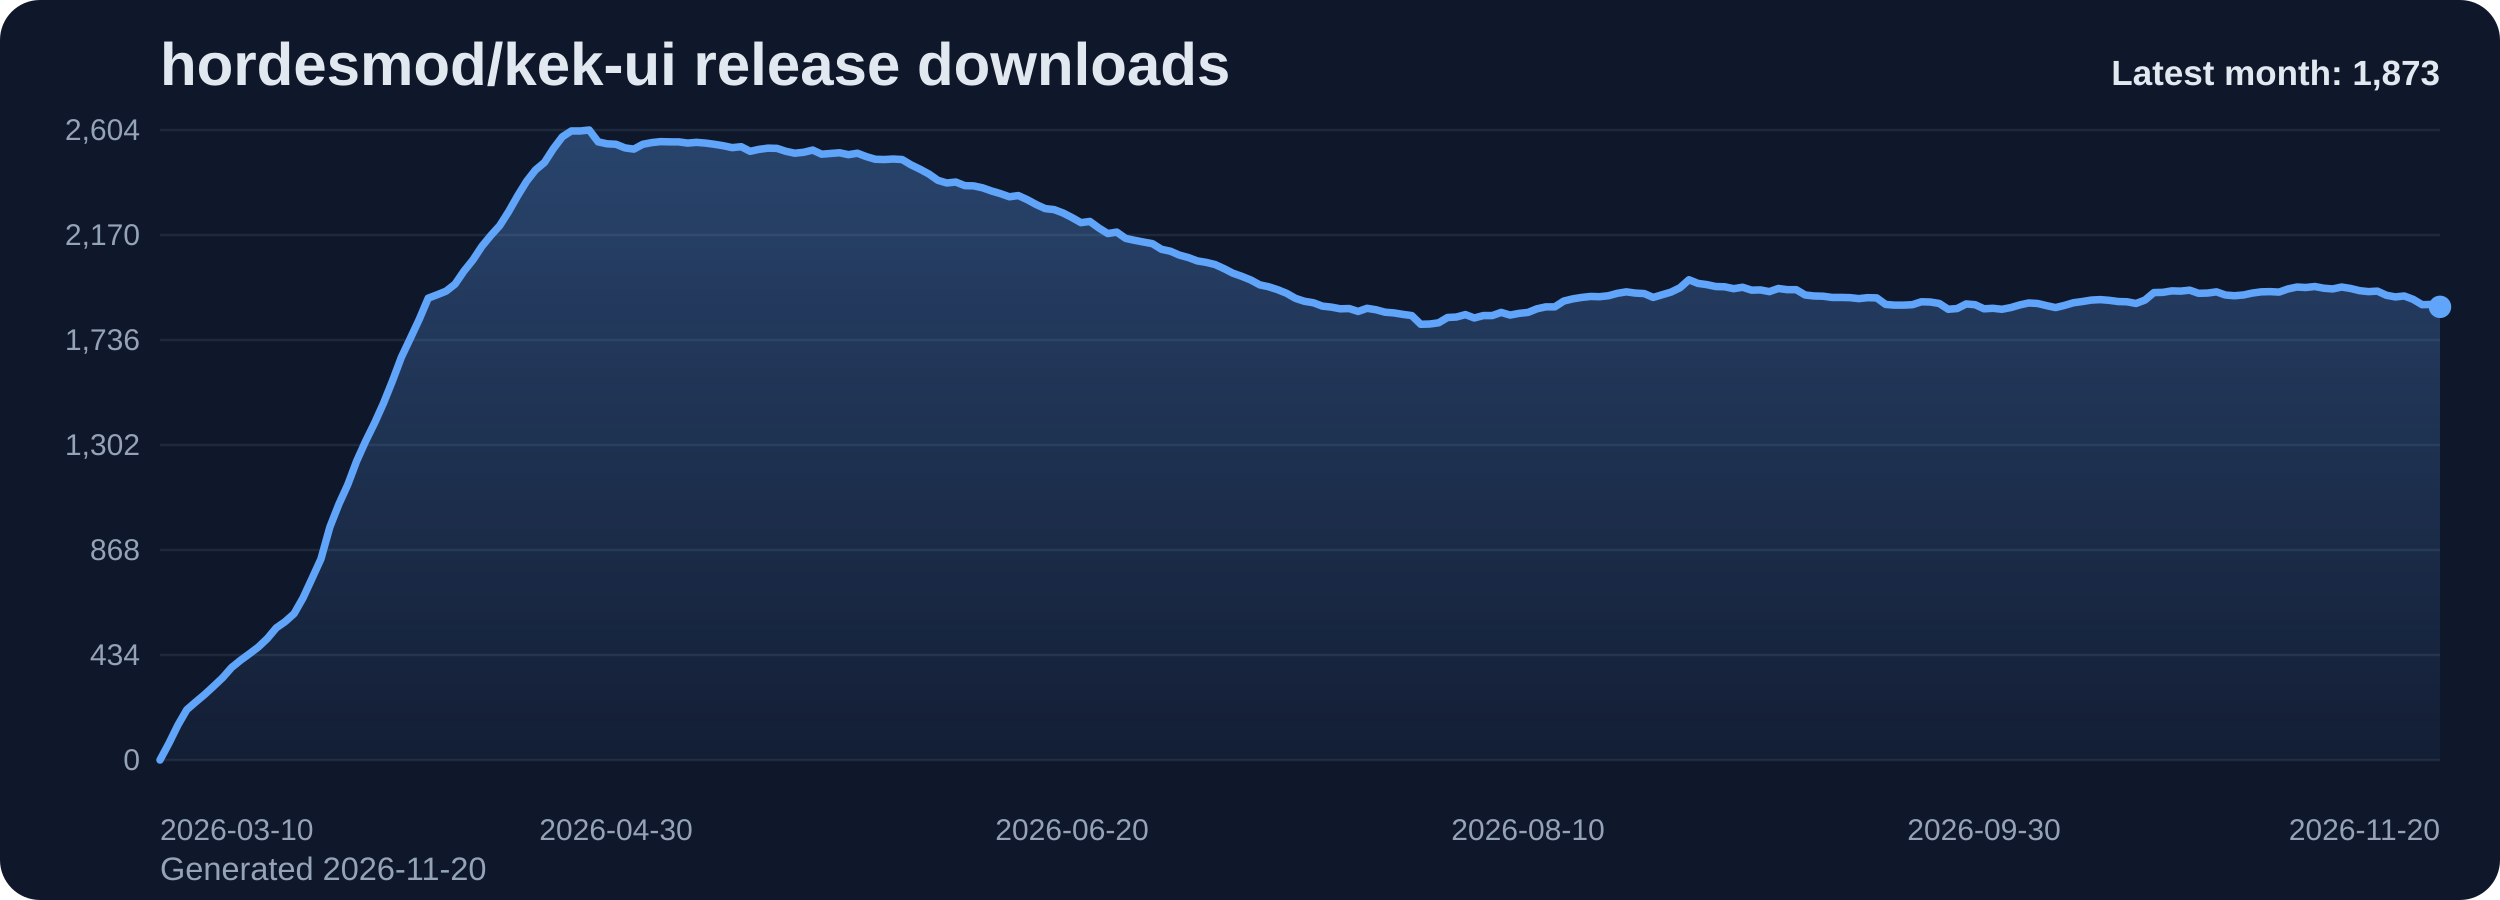
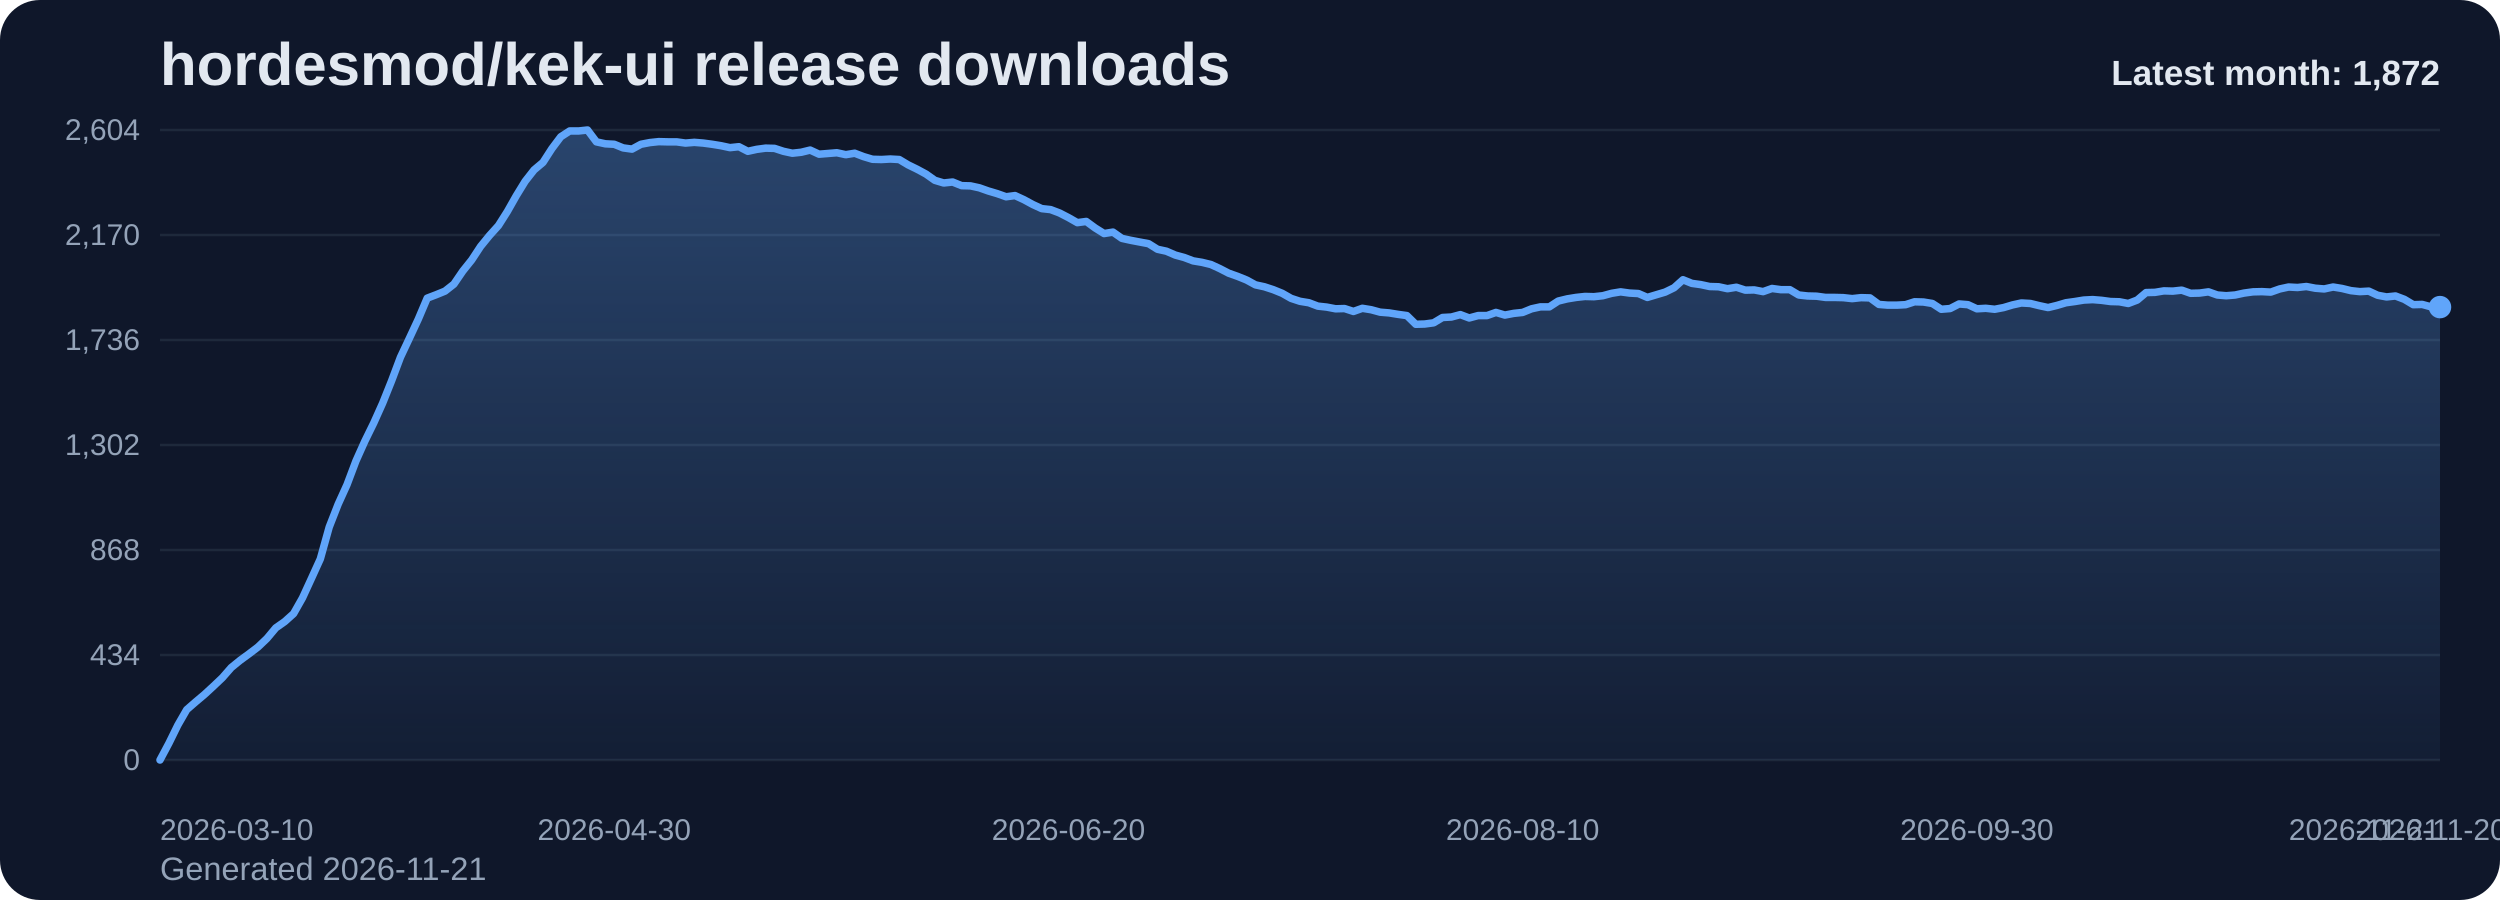
<svg xmlns="http://www.w3.org/2000/svg" viewBox="0 0 1000 360" role="img" aria-label="hordesmod/kek-ui release downloads chart">
  <defs>
    <linearGradient id="fill-monthly-slate" x1="0" y1="0" x2="0" y2="1">
      <stop offset="0%" stop-color="#60a5fa" stop-opacity="0.32" />
      <stop offset="100%" stop-color="#60a5fa" stop-opacity="0.05" />
    </linearGradient>
    <style>
      .bg { fill: #0f172a; }
      .title { font: 700 24px Arial, sans-serif; fill: #e2e8f0; }
      .sub { font: 400 13px Arial, sans-serif; fill: #94a3b8; }
      .grid { stroke: #1e293b; stroke-width: 1; }
      .axis { font: 400 12px Arial, sans-serif; fill: #94a3b8; }
      .line { fill: none; stroke: #60a5fa; stroke-width: 3; stroke-linecap: round; stroke-linejoin: round; }
      .dot { fill: #60a5fa; }
      .value { font: 600 11px Arial, sans-serif; fill: #cbd5e1; }
      .latest { font: 700 14px Arial, sans-serif; fill: #e2e8f0; }
    </style>
  </defs>
  <rect class="bg" x="0" y="0" width="1000" height="360" rx="16" />
  <text class="title" x="64" y="34">hordesmod/kek-ui release downloads</text>
-   <text class="sub" x="64" y="352">Generated 2026-11-20</text>
+   <text class="sub" x="64" y="352">Generated 2026-11-21</text>
  <line x1="64" y1="52.00" x2="976" y2="52.00" class="grid" />
  <text x="56" y="56.00" text-anchor="end" class="axis">2,604</text>
  <line x1="64" y1="94.00" x2="976" y2="94.00" class="grid" />
  <text x="56" y="98.00" text-anchor="end" class="axis">2,170</text>
  <line x1="64" y1="136.00" x2="976" y2="136.00" class="grid" />
  <text x="56" y="140.00" text-anchor="end" class="axis">1,736</text>
  <line x1="64" y1="178.00" x2="976" y2="178.00" class="grid" />
  <text x="56" y="182.00" text-anchor="end" class="axis">1,302</text>
  <line x1="64" y1="220.00" x2="976" y2="220.00" class="grid" />
  <text x="56" y="224.00" text-anchor="end" class="axis">868</text>
  <line x1="64" y1="262.00" x2="976" y2="262.00" class="grid" />
  <text x="56" y="266.00" text-anchor="end" class="axis">434</text>
  <line x1="64" y1="304.00" x2="976" y2="304.00" class="grid" />
  <text x="56" y="308.00" text-anchor="end" class="axis">0</text>
-   <path d="M 64.00 304 L 64.00 304.00 L 67.58 297.32 L 71.15 290.06 L 74.73 283.87 L 78.31 280.77 L 81.88 277.77 L 85.46 274.48 L 89.04 271.10 L 92.61 267.03 L 96.19 264.13 L 99.76 261.52 L 103.34 258.81 L 106.92 255.42 L 110.49 251.16 L 114.07 248.65 L 117.65 245.45 L 121.22 239.16 L 124.80 231.42 L 128.38 223.58 L 131.95 210.81 L 135.53 201.71 L 139.11 193.87 L 142.68 184.39 L 146.26 176.45 L 149.84 169.19 L 153.41 161.26 L 156.99 152.35 L 160.56 142.87 L 164.14 135.32 L 167.72 127.68 L 171.29 119.26 L 174.87 117.90 L 178.45 116.45 L 182.02 113.65 L 185.60 108.42 L 189.18 103.97 L 192.75 98.55 L 196.33 94.19 L 199.91 90.23 L 203.48 84.61 L 207.06 78.32 L 210.64 72.52 L 214.21 67.97 L 217.79 64.97 L 221.36 59.45 L 224.94 54.71 L 228.52 52.39 L 232.09 52.39 L 235.67 52.00 L 239.25 56.74 L 242.82 57.52 L 246.40 57.71 L 249.98 59.16 L 253.55 59.65 L 257.13 57.71 L 260.71 57.03 L 264.28 56.65 L 267.86 56.74 L 271.44 56.74 L 275.01 57.23 L 278.59 56.94 L 282.16 57.23 L 285.74 57.71 L 289.32 58.29 L 292.89 59.06 L 296.47 58.68 L 300.05 60.52 L 303.62 59.74 L 307.20 59.26 L 310.78 59.35 L 314.35 60.52 L 317.93 61.29 L 321.51 60.90 L 325.08 60.03 L 328.66 61.68 L 332.24 61.39 L 335.81 61.10 L 339.39 61.87 L 342.96 61.29 L 346.54 62.65 L 350.12 63.71 L 353.69 63.81 L 357.27 63.61 L 360.85 63.81 L 364.42 65.94 L 368.00 67.68 L 371.58 69.61 L 375.15 72.13 L 378.73 73.19 L 382.31 72.81 L 385.88 74.26 L 389.46 74.35 L 393.04 75.13 L 396.61 76.39 L 400.19 77.45 L 403.76 78.71 L 407.34 78.23 L 410.92 79.87 L 414.49 81.81 L 418.07 83.45 L 421.65 83.84 L 425.22 85.19 L 428.80 87.03 L 432.38 89.06 L 435.95 88.58 L 439.53 91.19 L 443.11 93.42 L 446.68 92.84 L 450.26 95.35 L 453.84 96.13 L 457.41 96.81 L 460.99 97.48 L 464.56 99.71 L 468.14 100.48 L 471.72 102.03 L 475.29 103.00 L 478.87 104.35 L 482.45 104.94 L 486.02 105.81 L 489.60 107.45 L 493.18 109.29 L 496.75 110.55 L 500.33 112.00 L 503.91 113.94 L 507.48 114.71 L 511.06 115.87 L 514.64 117.32 L 518.21 119.35 L 521.79 120.52 L 525.36 121.10 L 528.94 122.45 L 532.52 122.84 L 536.09 123.52 L 539.67 123.42 L 543.25 124.58 L 546.82 123.32 L 550.40 123.90 L 553.98 124.87 L 557.55 125.16 L 561.13 125.74 L 564.71 126.23 L 568.28 129.71 L 571.86 129.61 L 575.44 129.13 L 579.01 127.00 L 582.59 126.81 L 586.16 125.84 L 589.74 127.19 L 593.32 126.23 L 596.89 126.23 L 600.47 124.97 L 604.05 126.03 L 607.62 125.35 L 611.20 124.97 L 614.78 123.52 L 618.35 122.74 L 621.93 122.74 L 625.51 120.42 L 629.08 119.55 L 632.66 118.97 L 636.24 118.58 L 639.81 118.68 L 643.39 118.29 L 646.96 117.32 L 650.54 116.74 L 654.12 117.23 L 657.69 117.42 L 661.27 118.97 L 664.85 117.90 L 668.42 116.84 L 672.00 115.10 L 675.58 111.90 L 679.15 113.35 L 682.73 113.84 L 686.31 114.61 L 689.88 114.71 L 693.46 115.48 L 697.04 114.90 L 700.61 116.06 L 704.19 115.97 L 707.76 116.65 L 711.34 115.39 L 714.92 115.87 L 718.49 115.87 L 722.07 118.00 L 725.65 118.39 L 729.22 118.48 L 732.80 118.97 L 736.38 118.97 L 739.95 119.06 L 743.53 119.45 L 747.11 119.06 L 750.68 119.16 L 754.26 121.77 L 757.84 122.06 L 761.41 122.06 L 764.99 121.87 L 768.56 120.71 L 772.14 120.81 L 775.72 121.39 L 779.29 123.71 L 782.87 123.42 L 786.45 121.58 L 790.02 121.87 L 793.60 123.52 L 797.18 123.32 L 800.75 123.71 L 804.33 123.03 L 807.91 121.97 L 811.48 121.19 L 815.06 121.39 L 818.64 122.26 L 822.21 123.03 L 825.79 122.16 L 829.36 121.10 L 832.94 120.61 L 836.52 120.03 L 840.09 119.84 L 843.67 120.13 L 847.25 120.61 L 850.82 120.71 L 854.40 121.39 L 857.98 120.03 L 861.55 117.03 L 865.13 116.94 L 868.71 116.35 L 872.28 116.45 L 875.86 116.06 L 879.44 117.32 L 883.01 117.23 L 886.59 116.74 L 890.16 118.00 L 893.74 118.29 L 897.32 118.00 L 900.89 117.23 L 904.47 116.74 L 908.05 116.65 L 911.62 116.84 L 915.20 115.58 L 918.78 114.81 L 922.35 115.00 L 925.93 114.61 L 929.51 115.29 L 933.08 115.58 L 936.66 114.81 L 940.24 115.39 L 943.81 116.26 L 947.39 116.65 L 950.96 116.45 L 954.54 118.10 L 958.12 118.77 L 961.69 118.39 L 965.27 119.74 L 968.85 121.87 L 972.42 121.77 L 976.00 122.74 L 976.00 304 Z" fill="url(#fill-monthly-slate)" />
-   <polyline class="line" points="64.00,304.00 67.58,297.32 71.15,290.06 74.73,283.87 78.31,280.77 81.88,277.77 85.46,274.48 89.04,271.10 92.61,267.03 96.19,264.13 99.76,261.52 103.34,258.81 106.92,255.42 110.49,251.16 114.07,248.65 117.65,245.45 121.22,239.16 124.80,231.42 128.38,223.58 131.95,210.81 135.53,201.71 139.11,193.87 142.68,184.39 146.26,176.45 149.84,169.19 153.41,161.26 156.99,152.35 160.56,142.87 164.14,135.32 167.72,127.68 171.29,119.26 174.87,117.90 178.45,116.45 182.02,113.65 185.60,108.42 189.18,103.97 192.75,98.55 196.33,94.19 199.91,90.23 203.48,84.61 207.06,78.32 210.64,72.52 214.21,67.97 217.79,64.97 221.36,59.45 224.94,54.71 228.52,52.39 232.09,52.39 235.67,52.00 239.25,56.74 242.82,57.52 246.40,57.71 249.98,59.16 253.55,59.65 257.13,57.71 260.71,57.03 264.28,56.65 267.86,56.74 271.44,56.74 275.01,57.23 278.59,56.94 282.16,57.23 285.74,57.71 289.32,58.29 292.89,59.06 296.47,58.68 300.05,60.52 303.62,59.74 307.20,59.26 310.78,59.35 314.35,60.52 317.93,61.29 321.51,60.90 325.08,60.03 328.66,61.68 332.24,61.39 335.81,61.10 339.39,61.87 342.96,61.29 346.54,62.65 350.12,63.71 353.69,63.81 357.27,63.61 360.85,63.81 364.42,65.94 368.00,67.68 371.58,69.61 375.15,72.13 378.73,73.19 382.31,72.81 385.88,74.26 389.46,74.35 393.04,75.13 396.61,76.39 400.19,77.45 403.76,78.71 407.34,78.23 410.92,79.87 414.49,81.81 418.07,83.45 421.65,83.84 425.22,85.19 428.80,87.03 432.38,89.06 435.95,88.58 439.53,91.19 443.11,93.42 446.68,92.84 450.26,95.35 453.84,96.13 457.41,96.81 460.99,97.48 464.56,99.71 468.14,100.48 471.72,102.03 475.29,103.00 478.87,104.35 482.45,104.94 486.02,105.81 489.60,107.45 493.18,109.29 496.75,110.55 500.33,112.00 503.91,113.94 507.48,114.71 511.06,115.87 514.64,117.32 518.21,119.35 521.79,120.52 525.36,121.10 528.94,122.45 532.52,122.84 536.09,123.52 539.67,123.42 543.25,124.58 546.82,123.32 550.40,123.90 553.98,124.87 557.55,125.16 561.13,125.74 564.71,126.23 568.28,129.71 571.86,129.61 575.44,129.13 579.01,127.00 582.59,126.81 586.16,125.84 589.74,127.19 593.32,126.23 596.89,126.23 600.47,124.97 604.05,126.03 607.62,125.35 611.20,124.97 614.78,123.52 618.35,122.74 621.93,122.74 625.51,120.42 629.08,119.55 632.66,118.97 636.24,118.58 639.81,118.68 643.39,118.29 646.96,117.32 650.54,116.74 654.12,117.23 657.69,117.42 661.27,118.97 664.85,117.90 668.42,116.84 672.00,115.10 675.58,111.90 679.15,113.35 682.73,113.84 686.31,114.61 689.88,114.71 693.46,115.48 697.04,114.90 700.61,116.06 704.19,115.97 707.76,116.65 711.34,115.39 714.92,115.87 718.49,115.87 722.07,118.00 725.65,118.39 729.22,118.48 732.80,118.97 736.38,118.97 739.95,119.06 743.53,119.45 747.11,119.06 750.68,119.16 754.26,121.77 757.84,122.06 761.41,122.06 764.99,121.87 768.56,120.71 772.14,120.81 775.72,121.39 779.29,123.71 782.87,123.42 786.45,121.58 790.02,121.87 793.60,123.52 797.18,123.32 800.75,123.71 804.33,123.03 807.91,121.97 811.48,121.19 815.06,121.39 818.64,122.26 822.21,123.03 825.79,122.16 829.36,121.10 832.94,120.61 836.52,120.03 840.09,119.84 843.67,120.13 847.25,120.61 850.82,120.71 854.40,121.39 857.98,120.03 861.55,117.03 865.13,116.94 868.71,116.35 872.28,116.45 875.86,116.06 879.44,117.32 883.01,117.23 886.59,116.74 890.16,118.00 893.74,118.29 897.32,118.00 900.89,117.23 904.47,116.74 908.05,116.65 911.62,116.84 915.20,115.58 918.78,114.81 922.35,115.00 925.93,114.61 929.51,115.29 933.08,115.58 936.66,114.81 940.24,115.39 943.81,116.26 947.39,116.65 950.96,116.45 954.54,118.10 958.12,118.77 961.69,118.39 965.27,119.74 968.85,121.87 972.42,121.77 976.00,122.74" />
-   <circle class="dot" cx="976.00" cy="122.74" r="4.5" />
+   <path d="M 64.00 304 L 64.00 304.00 L 67.56 297.32 L 71.13 290.06 L 74.69 283.87 L 78.25 280.77 L 81.81 277.77 L 85.38 274.48 L 88.94 271.10 L 92.50 267.03 L 96.06 264.13 L 99.63 261.52 L 103.19 258.81 L 106.75 255.42 L 110.31 251.16 L 113.88 248.65 L 117.44 245.45 L 121.00 239.16 L 124.56 231.42 L 128.13 223.58 L 131.69 210.81 L 135.25 201.71 L 138.81 193.87 L 142.38 184.39 L 145.94 176.45 L 149.50 169.19 L 153.06 161.26 L 156.63 152.35 L 160.19 142.87 L 163.75 135.32 L 167.31 127.68 L 170.88 119.26 L 174.44 117.90 L 178.00 116.45 L 181.56 113.65 L 185.13 108.42 L 188.69 103.97 L 192.25 98.55 L 195.81 94.19 L 199.38 90.23 L 202.94 84.61 L 206.50 78.32 L 210.06 72.52 L 213.63 67.97 L 217.19 64.97 L 220.75 59.45 L 224.31 54.71 L 227.88 52.39 L 231.44 52.39 L 235.00 52.00 L 238.56 56.74 L 242.13 57.52 L 245.69 57.71 L 249.25 59.16 L 252.81 59.65 L 256.38 57.71 L 259.94 57.03 L 263.50 56.65 L 267.06 56.74 L 270.63 56.74 L 274.19 57.23 L 277.75 56.94 L 281.31 57.23 L 284.88 57.71 L 288.44 58.29 L 292.00 59.06 L 295.56 58.68 L 299.13 60.52 L 302.69 59.74 L 306.25 59.26 L 309.81 59.35 L 313.38 60.52 L 316.94 61.29 L 320.50 60.90 L 324.06 60.03 L 327.63 61.68 L 331.19 61.39 L 334.75 61.10 L 338.31 61.87 L 341.88 61.29 L 345.44 62.65 L 349.00 63.71 L 352.56 63.81 L 356.13 63.61 L 359.69 63.81 L 363.25 65.94 L 366.81 67.68 L 370.38 69.61 L 373.94 72.13 L 377.50 73.19 L 381.06 72.81 L 384.63 74.26 L 388.19 74.35 L 391.75 75.13 L 395.31 76.39 L 398.88 77.45 L 402.44 78.71 L 406.00 78.23 L 409.56 79.87 L 413.13 81.81 L 416.69 83.45 L 420.25 83.84 L 423.81 85.19 L 427.38 87.03 L 430.94 89.06 L 434.50 88.58 L 438.06 91.19 L 441.63 93.42 L 445.19 92.84 L 448.75 95.35 L 452.31 96.13 L 455.88 96.81 L 459.44 97.48 L 463.00 99.71 L 466.56 100.48 L 470.13 102.03 L 473.69 103.00 L 477.25 104.35 L 480.81 104.94 L 484.38 105.81 L 487.94 107.45 L 491.50 109.29 L 495.06 110.55 L 498.63 112.00 L 502.19 113.94 L 505.75 114.71 L 509.31 115.87 L 512.88 117.32 L 516.44 119.35 L 520.00 120.52 L 523.56 121.10 L 527.13 122.45 L 530.69 122.84 L 534.25 123.52 L 537.81 123.42 L 541.38 124.58 L 544.94 123.32 L 548.50 123.90 L 552.06 124.87 L 555.63 125.16 L 559.19 125.74 L 562.75 126.23 L 566.31 129.71 L 569.88 129.61 L 573.44 129.13 L 577.00 127.00 L 580.56 126.81 L 584.13 125.84 L 587.69 127.19 L 591.25 126.23 L 594.81 126.23 L 598.38 124.97 L 601.94 126.03 L 605.50 125.35 L 609.06 124.97 L 612.63 123.52 L 616.19 122.74 L 619.75 122.74 L 623.31 120.42 L 626.88 119.55 L 630.44 118.97 L 634.00 118.58 L 637.56 118.68 L 641.13 118.29 L 644.69 117.32 L 648.25 116.74 L 651.81 117.23 L 655.38 117.42 L 658.94 118.97 L 662.50 117.90 L 666.06 116.84 L 669.63 115.10 L 673.19 111.90 L 676.75 113.35 L 680.31 113.84 L 683.88 114.61 L 687.44 114.71 L 691.00 115.48 L 694.56 114.90 L 698.13 116.06 L 701.69 115.97 L 705.25 116.65 L 708.81 115.39 L 712.38 115.87 L 715.94 115.87 L 719.50 118.00 L 723.06 118.39 L 726.63 118.48 L 730.19 118.97 L 733.75 118.97 L 737.31 119.06 L 740.88 119.45 L 744.44 119.06 L 748.00 119.16 L 751.56 121.77 L 755.13 122.06 L 758.69 122.06 L 762.25 121.87 L 765.81 120.71 L 769.38 120.81 L 772.94 121.39 L 776.50 123.71 L 780.06 123.42 L 783.63 121.58 L 787.19 121.87 L 790.75 123.52 L 794.31 123.32 L 797.88 123.71 L 801.44 123.03 L 805.00 121.97 L 808.56 121.19 L 812.13 121.39 L 815.69 122.26 L 819.25 123.03 L 822.81 122.16 L 826.38 121.10 L 829.94 120.61 L 833.50 120.03 L 837.06 119.84 L 840.63 120.13 L 844.19 120.61 L 847.75 120.71 L 851.31 121.39 L 854.88 120.03 L 858.44 117.03 L 862.00 116.94 L 865.56 116.35 L 869.13 116.45 L 872.69 116.06 L 876.25 117.32 L 879.81 117.23 L 883.38 116.74 L 886.94 118.00 L 890.50 118.29 L 894.06 118.00 L 897.63 117.23 L 901.19 116.74 L 904.75 116.65 L 908.31 116.84 L 911.88 115.58 L 915.44 114.81 L 919.00 115.00 L 922.56 114.61 L 926.13 115.29 L 929.69 115.58 L 933.25 114.81 L 936.81 115.39 L 940.38 116.26 L 943.94 116.65 L 947.50 116.45 L 951.06 118.10 L 954.63 118.77 L 958.19 118.39 L 961.75 119.74 L 965.31 121.87 L 968.88 121.77 L 972.44 122.74 L 976.00 122.84 L 976.00 304 Z" fill="url(#fill-monthly-slate)" />
+   <polyline class="line" points="64.00,304.00 67.56,297.32 71.13,290.06 74.69,283.87 78.25,280.77 81.81,277.77 85.38,274.48 88.94,271.10 92.50,267.03 96.06,264.13 99.63,261.52 103.19,258.81 106.75,255.42 110.31,251.16 113.88,248.65 117.44,245.45 121.00,239.16 124.56,231.42 128.13,223.58 131.69,210.81 135.25,201.71 138.81,193.87 142.38,184.39 145.94,176.45 149.50,169.19 153.06,161.26 156.63,152.35 160.19,142.87 163.75,135.32 167.31,127.68 170.88,119.26 174.44,117.90 178.00,116.45 181.56,113.65 185.13,108.42 188.69,103.97 192.25,98.55 195.81,94.19 199.38,90.23 202.94,84.61 206.50,78.32 210.06,72.52 213.63,67.97 217.19,64.97 220.75,59.45 224.31,54.71 227.88,52.39 231.44,52.39 235.00,52.00 238.56,56.74 242.13,57.52 245.69,57.71 249.25,59.16 252.81,59.65 256.38,57.71 259.94,57.03 263.50,56.65 267.06,56.74 270.63,56.74 274.19,57.23 277.75,56.94 281.31,57.23 284.88,57.71 288.44,58.29 292.00,59.06 295.56,58.68 299.13,60.52 302.69,59.74 306.25,59.26 309.81,59.35 313.38,60.52 316.94,61.29 320.50,60.90 324.06,60.03 327.63,61.68 331.19,61.39 334.75,61.10 338.31,61.87 341.88,61.29 345.44,62.65 349.00,63.71 352.56,63.81 356.13,63.61 359.69,63.81 363.25,65.94 366.81,67.68 370.38,69.61 373.94,72.13 377.50,73.19 381.06,72.81 384.63,74.26 388.19,74.35 391.75,75.13 395.31,76.39 398.88,77.45 402.44,78.71 406.00,78.23 409.56,79.87 413.13,81.81 416.69,83.45 420.25,83.84 423.81,85.19 427.38,87.03 430.94,89.06 434.50,88.58 438.06,91.19 441.63,93.42 445.19,92.84 448.75,95.35 452.31,96.13 455.88,96.81 459.44,97.48 463.00,99.71 466.56,100.48 470.13,102.03 473.69,103.00 477.25,104.35 480.81,104.94 484.38,105.81 487.94,107.45 491.50,109.29 495.06,110.55 498.63,112.00 502.19,113.94 505.75,114.71 509.31,115.87 512.88,117.32 516.44,119.35 520.00,120.52 523.56,121.10 527.13,122.45 530.69,122.84 534.25,123.52 537.81,123.42 541.38,124.58 544.94,123.32 548.50,123.90 552.06,124.87 555.63,125.16 559.19,125.74 562.75,126.23 566.31,129.71 569.88,129.61 573.44,129.13 577.00,127.00 580.56,126.81 584.13,125.84 587.69,127.19 591.25,126.23 594.81,126.23 598.38,124.97 601.94,126.03 605.50,125.35 609.06,124.97 612.63,123.52 616.19,122.74 619.75,122.74 623.31,120.42 626.88,119.55 630.44,118.97 634.00,118.58 637.56,118.68 641.13,118.29 644.69,117.32 648.25,116.74 651.81,117.23 655.38,117.42 658.94,118.97 662.50,117.90 666.06,116.84 669.63,115.10 673.19,111.90 676.75,113.35 680.31,113.84 683.88,114.61 687.44,114.71 691.00,115.48 694.56,114.90 698.13,116.06 701.69,115.97 705.25,116.65 708.81,115.39 712.38,115.87 715.94,115.87 719.50,118.00 723.06,118.39 726.63,118.48 730.19,118.97 733.75,118.97 737.31,119.06 740.88,119.45 744.44,119.06 748.00,119.16 751.56,121.77 755.13,122.06 758.69,122.06 762.25,121.87 765.81,120.71 769.38,120.81 772.94,121.39 776.50,123.71 780.06,123.42 783.63,121.58 787.19,121.87 790.75,123.52 794.31,123.32 797.88,123.71 801.44,123.03 805.00,121.97 808.56,121.19 812.13,121.39 815.69,122.26 819.25,123.03 822.81,122.16 826.38,121.10 829.94,120.61 833.50,120.03 837.06,119.84 840.63,120.13 844.19,120.61 847.75,120.71 851.31,121.39 854.88,120.03 858.44,117.03 862.00,116.94 865.56,116.35 869.13,116.45 872.69,116.06 876.25,117.32 879.81,117.23 883.38,116.74 886.94,118.00 890.50,118.29 894.06,118.00 897.63,117.23 901.19,116.74 904.75,116.65 908.31,116.84 911.88,115.58 915.44,114.81 919.00,115.00 922.56,114.61 926.13,115.29 929.69,115.58 933.25,114.81 936.81,115.39 940.38,116.26 943.94,116.65 947.50,116.45 951.06,118.10 954.63,118.77 958.19,118.39 961.75,119.74 965.31,121.87 968.88,121.77 972.44,122.74 976.00,122.84" />
+   <circle class="dot" cx="976.00" cy="122.84" r="4.5" />
  <text class="axis" x="64.00" y="336" text-anchor="start">2026-03-10</text>
-   <text class="axis" x="246.40" y="336" text-anchor="middle">2026-04-30</text>
-   <text class="axis" x="428.80" y="336" text-anchor="middle">2026-06-20</text>
-   <text class="axis" x="611.20" y="336" text-anchor="middle">2026-08-10</text>
-   <text class="axis" x="793.60" y="336" text-anchor="middle">2026-09-30</text>
-   <text class="axis" x="976.00" y="336" text-anchor="end">2026-11-20</text>
-   <text class="latest" x="976" y="34" text-anchor="end">Latest month: 1,873</text>
+   <text class="axis" x="245.69" y="336" text-anchor="middle">2026-04-30</text>
+   <text class="axis" x="427.38" y="336" text-anchor="middle">2026-06-20</text>
+   <text class="axis" x="609.06" y="336" text-anchor="middle">2026-08-10</text>
+   <text class="axis" x="790.75" y="336" text-anchor="middle">2026-09-30</text>
+   <text class="axis" x="972.44" y="336" text-anchor="middle">2026-11-20</text>
+   <text class="axis" x="976.00" y="336" text-anchor="end">2026-11-21</text>
+   <text class="latest" x="976" y="34" text-anchor="end">Latest month: 1,872</text>
</svg>
